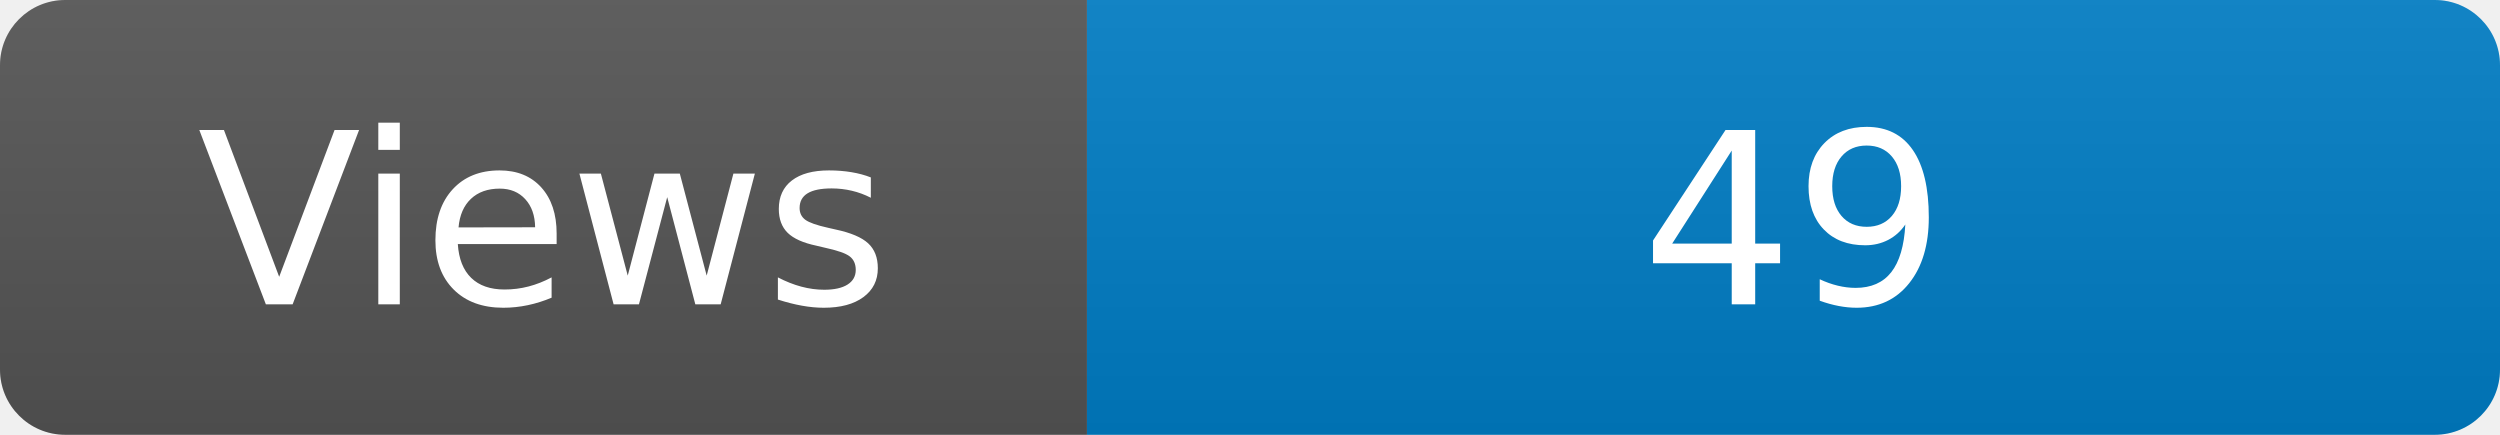
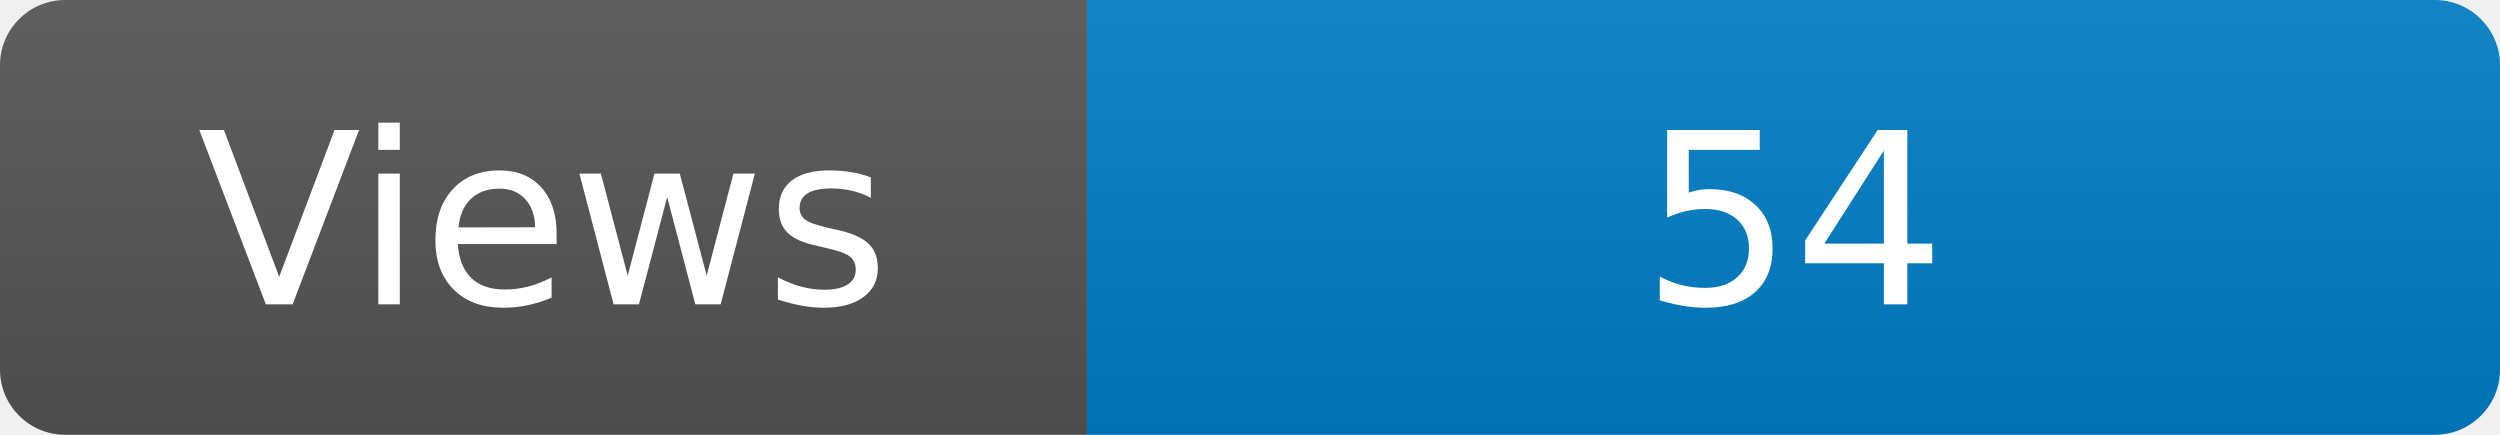
<svg xmlns="http://www.w3.org/2000/svg" width="115" height="20" role="img" aria-label="Maintained?: yes">
  <linearGradient id="s" x2="0" y2="100%">
    <stop offset="0" stop-color="#bbb" stop-opacity=".1" />
    <stop offset="1" stop-opacity=".1" />
  </linearGradient>
  <clipPath id="r">
    <rect width="115" height="20" rx="3" fill="#fff" />
  </clipPath>
  <g clip-path="url(#r)">
    <rect width="50" height="20" fill="#555" />
    <rect x="50" width="160" height="20" fill="#007ec6" />
    <rect width="115" height="20" fill="url(#s)" />
  </g>
  <g fill="#fff" text-anchor="middle" font-family="Verdana,Geneva,DejaVu Sans,sans-serif" font-size="110">
    <text x="250" y="140" transform="scale(.1)" fill="#fff">Views</text>
-     <text x="825" y="140" transform="scale(.1)" fill="#fff">49</text>
+     <text x="825" y="140" transform="scale(.1)" fill="#fff">54</text>
  </g>
</svg>
